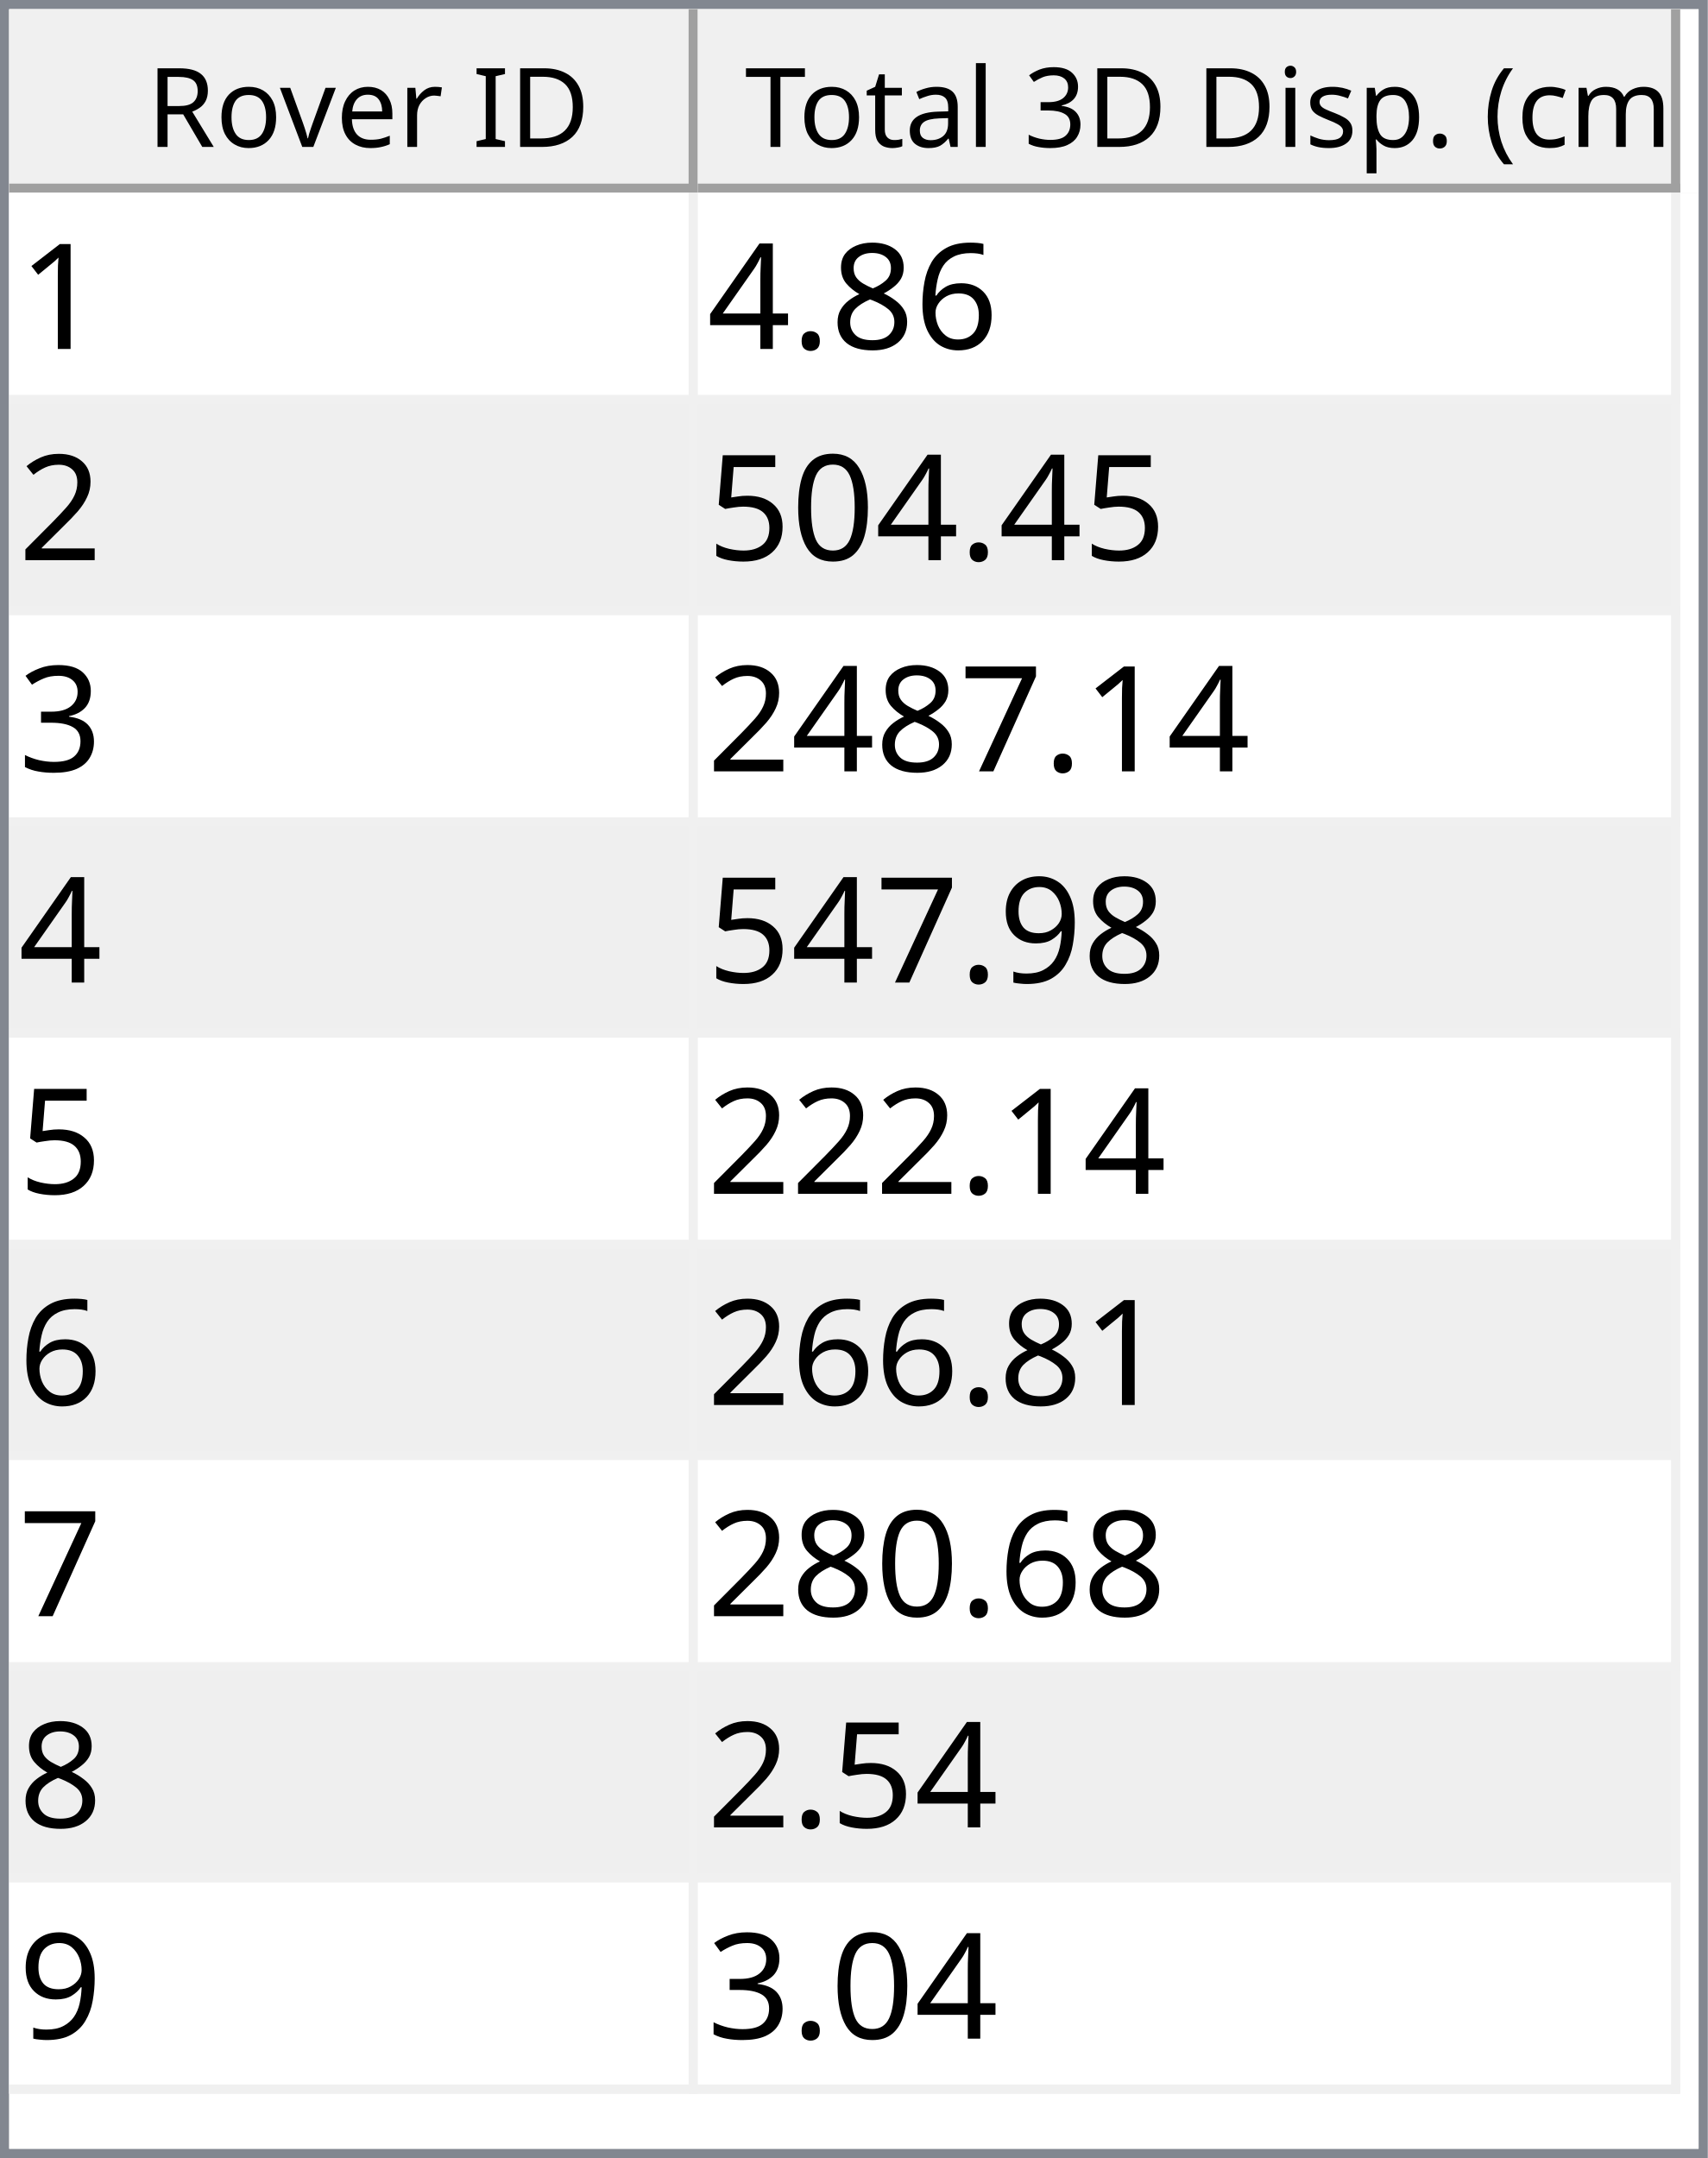
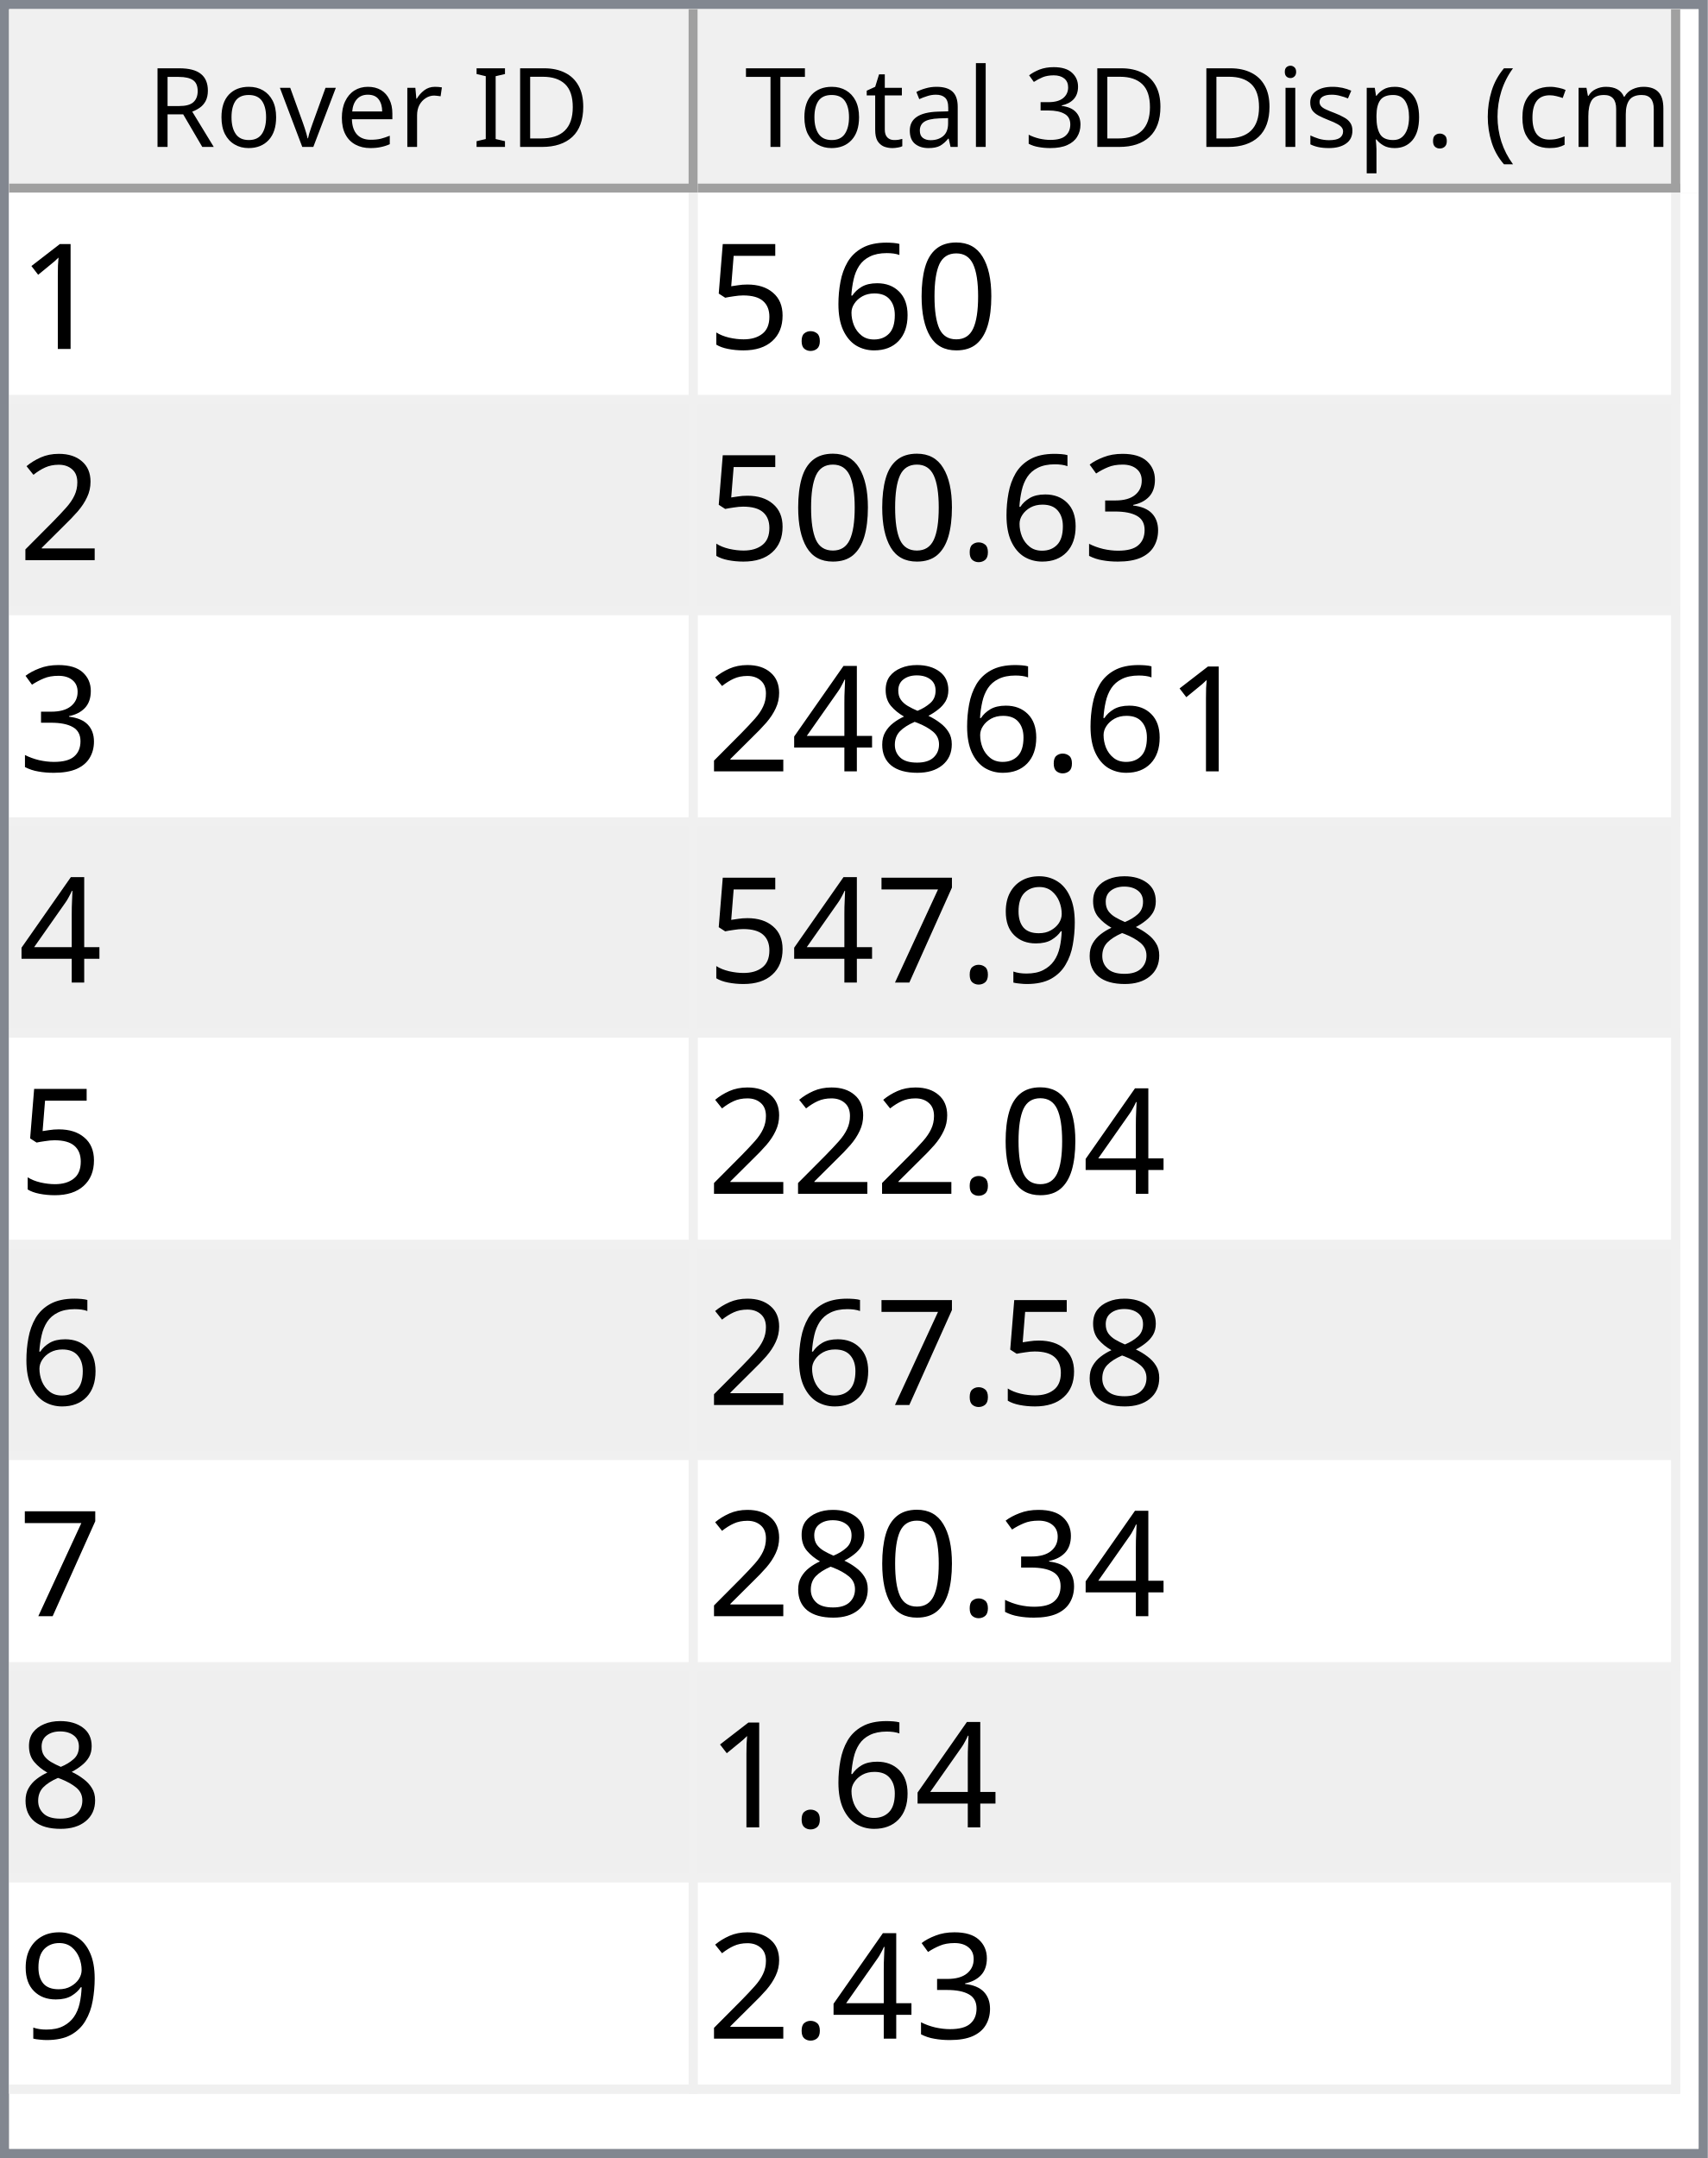
<svg xmlns="http://www.w3.org/2000/svg" style="fill-opacity:1; color-rendering:auto; color-interpolation:auto; text-rendering:auto; stroke:black; stroke-linecap:square; stroke-miterlimit:10; shape-rendering:auto; stroke-opacity:1; fill:black; stroke-dasharray:none; font-weight:normal; stroke-width:1; font-family:'Dialog'; font-style:normal; stroke-linejoin:miter; font-size:12px; stroke-dashoffset:0; image-rendering:auto;" width="186" height="235">
  <defs id="genericDefs" />
  <g>
    <defs id="defs1">
      <clipPath clipPathUnits="userSpaceOnUse" id="clipPath1">
        <path d="M0 0 L186 0 L186 235 L0 235 L0 0 Z" />
      </clipPath>
      <clipPath clipPathUnits="userSpaceOnUse" id="clipPath2">
        <path d="M0 0 L0 235 L186 235 L186 0 Z" />
      </clipPath>
      <clipPath clipPathUnits="userSpaceOnUse" id="clipPath3">
        <path d="M0 0 L0 20 L184 20 L184 0 Z" />
      </clipPath>
      <clipPath clipPathUnits="userSpaceOnUse" id="clipPath4">
        <path d="M0 0 L0 20 L75 20 L75 0 Z" />
      </clipPath>
      <clipPath clipPathUnits="userSpaceOnUse" id="clipPath5">
        <path d="M1 1 L1 19 L74 19 L74 1 Z" />
      </clipPath>
      <clipPath clipPathUnits="userSpaceOnUse" id="clipPath6">
        <path d="M0 0 L0 18 L73 18 L73 0 Z" />
      </clipPath>
      <clipPath clipPathUnits="userSpaceOnUse" id="clipPath7">
        <path d="M-0.5 -0.5 L-0.5 19.5 L74.5 19.5 L74.5 -0.5 Z" />
      </clipPath>
      <clipPath clipPathUnits="userSpaceOnUse" id="clipPath8">
        <path d="M0 0 L0 20 L107 20 L107 0 Z" />
      </clipPath>
      <clipPath clipPathUnits="userSpaceOnUse" id="clipPath9">
        <path d="M1 1 L1 19 L106 19 L106 1 Z" />
      </clipPath>
      <clipPath clipPathUnits="userSpaceOnUse" id="clipPath10">
        <path d="M0 0 L0 18 L105 18 L105 0 Z" />
      </clipPath>
      <clipPath clipPathUnits="userSpaceOnUse" id="clipPath11">
        <path d="M-0.5 -0.5 L-0.5 19.5 L106.5 19.5 L106.5 -0.5 Z" />
      </clipPath>
      <clipPath clipPathUnits="userSpaceOnUse" id="clipPath12">
        <path d="M0 0 L0 213 L184 213 L184 0 Z" />
      </clipPath>
      <clipPath clipPathUnits="userSpaceOnUse" id="clipPath13">
        <path d="M0 0 L0 207 L182 207 L182 0 Z" />
      </clipPath>
      <clipPath clipPathUnits="userSpaceOnUse" id="clipPath14">
        <path d="M-0.5 -0.5 L-0.5 206.5 L181.5 206.5 L181.5 -0.5 Z" />
      </clipPath>
      <clipPath clipPathUnits="userSpaceOnUse" id="clipPath15">
        <path d="M0 0 L0 22 L74 22 L74 0 Z" />
      </clipPath>
      <clipPath clipPathUnits="userSpaceOnUse" id="clipPath16">
        <path d="M0 0 L0 22 L106 22 L106 0 Z" />
      </clipPath>
      <font horiz-adv-x="64.551" id="font1">
        <font-face ascent="107.91" descent="25.098" units-per-em="100" style="font-style:normal; font-family:Segoe UI; font-weight:normal;" />
        <missing-glyph horiz-adv-x="64.551" d="M8.109 0 L8.109 68.266 L56.453 68.266 L56.453 0 L8.109 0 ZM15.328 7.234 L49.219 7.234 L49.219 61.031 L15.328 61.031 L15.328 7.234 Z" />
        <glyph unicode="D" horiz-adv-x="70.117" d="M9.188 0 L9.188 70.016 L28.516 70.016 Q65.531 70.016 65.531 35.891 Q65.531 19.672 55.25 9.836 Q44.969 0 27.734 0 L9.188 0 ZM17.391 62.594 L17.391 7.422 L27.828 7.422 Q41.609 7.422 49.273 14.797 Q56.938 22.172 56.938 35.688 Q56.938 62.594 28.328 62.594 L17.391 62.594 Z" />
        <glyph unicode="I" horiz-adv-x="26.611" d="M17.391 0 L9.188 0 L9.188 70.016 L17.391 70.016 L17.391 0 Z" />
        <glyph unicode=" " horiz-adv-x="27.393" d="" />
        <glyph unicode="r" horiz-adv-x="34.766" d="M34.188 41.891 Q32.078 43.5 28.125 43.5 Q23 43.5 19.555 38.672 Q16.109 33.844 16.109 25.484 L16.109 0 L8.109 0 L8.109 50 L16.109 50 L16.109 39.703 L16.312 39.703 Q18.016 44.969 21.531 47.922 Q25.047 50.875 29.391 50.875 Q32.516 50.875 34.188 50.203 L34.188 41.891 Z" />
        <glyph unicode="e" horiz-adv-x="52.295" d="M48.297 23 L12.984 23 Q13.188 14.656 17.484 10.109 Q21.781 5.562 29.297 5.562 Q37.75 5.562 44.828 11.141 L44.828 3.609 Q38.234 -1.172 27.391 -1.172 Q16.797 -1.172 10.742 5.641 Q4.688 12.453 4.688 24.812 Q4.688 36.469 11.305 43.82 Q17.922 51.172 27.734 51.172 Q37.547 51.172 42.922 44.828 Q48.297 38.484 48.297 27.203 L48.297 23 ZM40.094 29.781 Q40.047 36.719 36.75 40.578 Q33.453 44.438 27.594 44.438 Q21.922 44.438 17.969 40.383 Q14.016 36.328 13.094 29.781 L40.094 29.781 Z" />
        <glyph unicode="v" horiz-adv-x="47.9" d="M47.406 50 L27.484 0 L19.625 0 L0.688 50 L9.469 50 L22.172 13.672 Q23.578 9.672 23.922 6.688 L24.125 6.688 Q24.609 10.453 25.688 13.484 L38.969 50 L47.406 50 Z" />
        <glyph unicode="o" horiz-adv-x="58.594" d="M29 -1.172 Q17.922 -1.172 11.305 5.836 Q4.688 12.844 4.688 24.422 Q4.688 37.016 11.57 44.094 Q18.453 51.172 30.172 51.172 Q41.359 51.172 47.633 44.289 Q53.906 37.406 53.906 25.203 Q53.906 13.234 47.141 6.031 Q40.375 -1.172 29 -1.172 ZM29.594 44.438 Q21.875 44.438 17.383 39.188 Q12.891 33.938 12.891 24.703 Q12.891 15.828 17.43 10.695 Q21.969 5.562 29.594 5.562 Q37.359 5.562 41.531 10.594 Q45.703 15.625 45.703 24.906 Q45.703 34.281 41.531 39.359 Q37.359 44.438 29.594 44.438 Z" />
        <glyph unicode="R" horiz-adv-x="59.814" d="M59.375 0 L49.609 0 L37.891 19.625 Q36.281 22.359 34.766 24.289 Q33.25 26.219 31.664 27.438 Q30.078 28.656 28.25 29.219 Q26.422 29.781 24.125 29.781 L17.391 29.781 L17.391 0 L9.188 0 L9.188 70.016 L30.078 70.016 Q34.672 70.016 38.555 68.867 Q42.438 67.719 45.289 65.375 Q48.141 63.031 49.758 59.547 Q51.375 56.062 51.375 51.375 Q51.375 47.703 50.273 44.656 Q49.172 41.609 47.148 39.211 Q45.125 36.812 42.266 35.133 Q39.406 33.453 35.844 32.516 L35.844 32.328 Q37.594 31.547 38.891 30.547 Q40.188 29.547 41.359 28.18 Q42.531 26.812 43.68 25.078 Q44.828 23.344 46.234 21.047 L59.375 0 ZM17.391 62.594 L17.391 37.203 L28.516 37.203 Q31.594 37.203 34.203 38.133 Q36.812 39.062 38.719 40.797 Q40.625 42.531 41.703 45.047 Q42.781 47.562 42.781 50.688 Q42.781 56.297 39.141 59.445 Q35.5 62.594 28.609 62.594 L17.391 62.594 Z" />
        <glyph unicode=")" horiz-adv-x="30.176" d="M8.297 -15.922 L1.172 -15.922 Q16.406 2.344 16.406 26.812 Q16.406 51.469 1.078 70.016 L8.297 70.016 Q23.531 52.156 23.531 26.703 Q23.531 1.375 8.297 -15.922 Z" />
        <glyph unicode="m" horiz-adv-x="86.133" d="M79.109 0 L71.094 0 L71.094 28.719 Q71.094 37.016 68.531 40.727 Q65.969 44.438 59.906 44.438 Q54.781 44.438 51.195 39.75 Q47.609 35.062 47.609 28.516 L47.609 0 L39.594 0 L39.594 29.688 Q39.594 44.438 28.219 44.438 Q22.953 44.438 19.531 40.016 Q16.109 35.594 16.109 28.516 L16.109 0 L8.109 0 L8.109 50 L16.109 50 L16.109 42.094 L16.312 42.094 Q21.625 51.172 31.844 51.172 Q36.969 51.172 40.773 48.312 Q44.578 45.453 46 40.828 Q51.562 51.172 62.594 51.172 Q79.109 51.172 79.109 30.812 L79.109 0 Z" />
        <glyph unicode="c" horiz-adv-x="46.191" d="M42.188 2.297 Q36.422 -1.172 28.516 -1.172 Q17.828 -1.172 11.258 5.789 Q4.688 12.75 4.688 23.828 Q4.688 36.188 11.766 43.68 Q18.844 51.172 30.672 51.172 Q37.25 51.172 42.281 48.734 L42.281 40.531 Q36.719 44.438 30.375 44.438 Q22.703 44.438 17.797 38.945 Q12.891 33.453 12.891 24.516 Q12.891 15.719 17.508 10.641 Q22.125 5.562 29.891 5.562 Q36.422 5.562 42.188 9.906 L42.188 2.297 Z" />
        <glyph unicode="(" horiz-adv-x="30.176" d="M29.109 -15.922 L21.969 -15.922 Q6.844 1.375 6.844 26.703 Q6.844 52.156 21.969 70.016 L29.203 70.016 Q13.875 51.469 13.875 26.812 Q13.875 2.344 29.109 -15.922 Z" />
        <glyph unicode="." horiz-adv-x="21.68" d="M10.891 -1.078 Q8.641 -1.078 7.055 0.539 Q5.469 2.156 5.469 4.391 Q5.469 6.641 7.055 8.273 Q8.641 9.906 10.891 9.906 Q13.188 9.906 14.797 8.273 Q16.406 6.641 16.406 4.391 Q16.406 2.156 14.797 0.539 Q13.188 -1.078 10.891 -1.078 Z" />
        <glyph unicode="p" horiz-adv-x="58.789" d="M16.312 7.234 L16.109 7.234 L16.109 -23 L8.109 -23 L8.109 50 L16.109 50 L16.109 41.219 L16.312 41.219 Q22.219 51.172 33.594 51.172 Q43.266 51.172 48.688 44.461 Q54.109 37.75 54.109 26.469 Q54.109 13.922 48 6.375 Q41.891 -1.172 31.297 -1.172 Q21.578 -1.172 16.312 7.234 ZM16.109 27.391 L16.109 20.406 Q16.109 14.203 20.141 9.883 Q24.172 5.562 30.375 5.562 Q37.641 5.562 41.773 11.133 Q45.906 16.703 45.906 26.609 Q45.906 34.969 42.047 39.703 Q38.188 44.438 31.594 44.438 Q24.609 44.438 20.359 39.578 Q16.109 34.719 16.109 27.391 Z" />
        <glyph unicode="s" horiz-adv-x="42.432" d="M5.078 1.812 L5.078 10.406 Q11.625 5.562 19.484 5.562 Q30.031 5.562 30.031 12.594 Q30.031 14.594 29.125 15.992 Q28.219 17.391 26.68 18.461 Q25.141 19.531 23.07 20.383 Q21 21.234 18.609 22.172 Q15.281 23.484 12.766 24.828 Q10.25 26.172 8.57 27.859 Q6.891 29.547 6.031 31.695 Q5.172 33.844 5.172 36.719 Q5.172 40.234 6.789 42.945 Q8.406 45.656 11.086 47.484 Q13.766 49.312 17.211 50.242 Q20.656 51.172 24.312 51.172 Q30.812 51.172 35.938 48.922 L35.938 40.828 Q30.422 44.438 23.25 44.438 Q21 44.438 19.195 43.922 Q17.391 43.406 16.094 42.477 Q14.797 41.547 14.086 40.258 Q13.375 38.969 13.375 37.406 Q13.375 35.453 14.086 34.133 Q14.797 32.812 16.164 31.789 Q17.531 30.766 19.484 29.938 Q21.438 29.109 23.922 28.125 Q27.25 26.859 29.883 25.516 Q32.516 24.172 34.375 22.484 Q36.234 20.797 37.234 18.602 Q38.234 16.406 38.234 13.375 Q38.234 9.672 36.602 6.938 Q34.969 4.203 32.234 2.398 Q29.5 0.594 25.93 -0.289 Q22.359 -1.172 18.453 -1.172 Q10.75 -1.172 5.078 1.812 Z" />
        <glyph unicode="i" horiz-adv-x="24.219" d="M12.203 62.703 Q10.062 62.703 8.547 64.164 Q7.031 65.625 7.031 67.875 Q7.031 70.125 8.547 71.609 Q10.062 73.094 12.203 73.094 Q14.406 73.094 15.945 71.609 Q17.484 70.125 17.484 67.875 Q17.484 65.719 15.945 64.211 Q14.406 62.703 12.203 62.703 ZM16.109 0 L8.109 0 L8.109 50 L16.109 50 L16.109 0 Z" />
        <glyph unicode="3" horiz-adv-x="53.906" d="M46.531 19.828 Q46.531 15.094 44.75 11.211 Q42.969 7.328 39.719 4.57 Q36.469 1.812 31.93 0.297 Q27.391 -1.219 21.922 -1.219 Q11.922 -1.219 6 2.594 L6 11.188 Q13.094 5.609 22.219 5.609 Q25.875 5.609 28.828 6.539 Q31.781 7.469 33.906 9.227 Q36.031 10.984 37.18 13.477 Q38.328 15.969 38.328 19.094 Q38.328 32.812 18.797 32.812 L12.984 32.812 L12.984 39.594 L18.5 39.594 Q35.797 39.594 35.797 52.484 Q35.797 64.406 22.609 64.406 Q15.188 64.406 8.688 59.422 L8.688 67.188 Q15.375 71.188 24.609 71.188 Q29 71.188 32.57 69.969 Q36.141 68.75 38.68 66.555 Q41.219 64.359 42.609 61.281 Q44 58.203 44 54.5 Q44 40.672 30.031 36.719 L30.031 36.531 Q33.594 36.141 36.625 34.797 Q39.656 33.453 41.852 31.305 Q44.047 29.156 45.289 26.25 Q46.531 23.344 46.531 19.828 Z" />
        <glyph unicode="l" horiz-adv-x="24.219" d="M16.109 0 L8.109 0 L8.109 74.031 L16.109 74.031 L16.109 0 Z" />
        <glyph unicode="a" horiz-adv-x="50.879" d="M43.891 0 L35.891 0 L35.891 7.812 L35.688 7.812 Q30.469 -1.172 20.312 -1.172 Q12.844 -1.172 8.617 2.781 Q4.391 6.734 4.391 13.281 Q4.391 27.297 20.906 29.594 L35.891 31.688 Q35.891 44.438 25.594 44.438 Q16.547 44.438 9.281 38.281 L9.281 46.484 Q16.656 51.172 26.266 51.172 Q43.891 51.172 43.891 32.516 L43.891 0 ZM35.891 25.297 L23.828 23.641 Q18.266 22.859 15.43 20.875 Q12.594 18.891 12.594 13.875 Q12.594 10.203 15.211 7.883 Q17.828 5.562 22.172 5.562 Q28.125 5.562 32.008 9.742 Q35.891 13.922 35.891 20.312 L35.891 25.297 Z" />
        <glyph unicode="t" horiz-adv-x="33.887" d="M31.297 0.484 Q28.469 -1.078 23.828 -1.078 Q10.688 -1.078 10.688 13.578 L10.688 43.172 L2.094 43.172 L2.094 50 L10.688 50 L10.688 62.203 L18.703 64.797 L18.703 50 L31.297 50 L31.297 43.172 L18.703 43.172 L18.703 14.984 Q18.703 9.969 20.414 7.82 Q22.125 5.672 26.078 5.672 Q29.109 5.672 31.297 7.328 L31.297 0.484 Z" />
        <glyph unicode="T" horiz-adv-x="52.393" d="M50.594 62.594 L30.375 62.594 L30.375 0 L22.172 0 L22.172 62.594 L2 62.594 L2 70.016 L50.594 70.016 L50.594 62.594 Z" />
      </font>
      <font horiz-adv-x="75.0" id="font2">
        <font-face ascent="100.537" descent="21.973" units-per-em="100" style="font-style:normal; font-family:sans-serif; font-weight:normal;" />
        <missing-glyph horiz-adv-x="75.0" d="M12.5 0 L12.5 62.5 L62.5 62.5 L62.5 0 L12.5 0 ZM14.062 1.562 L60.938 1.562 L60.938 60.938 L14.062 60.938 L14.062 1.562 Z" />
        <glyph unicode="1" horiz-adv-x="55.615" d="M37.25 0 L28.469 0 L28.469 56 Q25.297 52.984 20.141 49.953 Q14.984 46.922 10.891 45.406 L10.891 53.906 Q18.266 57.375 23.781 62.305 Q29.297 67.234 31.594 71.875 L37.25 71.875 L37.25 0 Z" />
+         <glyph unicode="0" horiz-adv-x="55.615" d="M4.156 35.297 Q4.156 48 6.766 55.742 Q9.375 63.484 14.523 67.68 Q19.672 71.875 27.484 71.875 Q33.25 71.875 37.594 69.555 Q41.938 67.234 44.773 62.867 Q47.609 58.5 49.219 52.227 Q50.828 45.953 50.828 35.297 Q50.828 22.703 48.242 14.969 Q45.656 7.234 40.508 3.008 Q35.359 -1.219 27.484 -1.219 Q17.141 -1.219 11.234 6.203 Q4.156 15.141 4.156 35.297 ZM13.188 35.297 Q13.188 17.672 17.312 11.836 Q21.438 6 27.484 6 Q33.547 6 37.672 11.859 Q41.797 17.719 41.797 35.297 Q41.797 52.984 37.672 58.789 Q33.547 64.594 27.391 64.594 Q21.344 64.594 17.719 59.469 Q13.188 52.938 13.188 35.297 Z" />
        <glyph unicode="6" horiz-adv-x="55.615" d="M49.75 54.047 L41.016 53.375 Q39.844 58.547 37.703 60.891 Q34.125 64.656 28.906 64.656 Q24.703 64.656 21.531 62.312 Q17.391 59.281 14.992 53.469 Q12.594 47.656 12.5 36.922 Q15.672 41.75 20.266 44.094 Q24.859 46.438 29.891 46.438 Q38.672 46.438 44.852 39.969 Q51.031 33.5 51.031 23.25 Q51.031 16.5 48.125 10.719 Q45.219 4.938 40.141 1.859 Q35.062 -1.219 28.609 -1.219 Q17.625 -1.219 10.695 6.859 Q3.766 14.938 3.766 33.5 Q3.766 54.25 11.422 63.672 Q18.109 71.875 29.438 71.875 Q37.891 71.875 43.289 67.141 Q48.688 62.406 49.75 54.047 ZM13.875 23.188 Q13.875 18.656 15.797 14.508 Q17.719 10.359 21.188 8.18 Q24.656 6 28.469 6 Q34.031 6 38.039 10.492 Q42.047 14.984 42.047 22.703 Q42.047 30.125 38.086 34.398 Q34.125 38.672 28.125 38.672 Q22.172 38.672 18.023 34.398 Q13.875 30.125 13.875 23.188 Z" />
+         <glyph unicode="." horiz-adv-x="27.783" d="M9.078 0 L9.078 10.016 L19.094 10.016 L19.094 0 L9.078 0 Z" />
+         <glyph unicode="5" horiz-adv-x="55.615" d="M4.156 18.75 L13.375 19.531 Q14.406 12.797 18.141 9.398 Q21.875 6 27.156 6 Q33.5 6 37.891 10.789 Q42.281 15.578 42.281 23.484 Q42.281 31 38.062 35.352 Q33.844 39.703 27 39.703 Q22.75 39.703 19.336 37.773 Q15.922 35.844 13.969 32.766 L5.719 33.844 L12.641 70.609 L48.25 70.609 L48.25 62.203 L19.672 62.203 L15.828 42.969 Q22.266 47.469 29.344 47.469 Q38.719 47.469 45.164 40.969 Q51.609 34.469 51.609 24.266 Q51.609 14.547 45.953 7.469 Q39.062 -1.219 27.156 -1.219 Q17.391 -1.219 11.211 4.25 Q5.031 9.719 4.156 18.75 Z" />
+         <glyph unicode="2" horiz-adv-x="55.615" d="M50.344 8.453 L50.344 0 L3.031 0 Q2.938 3.172 4.047 6.109 Q5.859 10.938 9.836 15.625 Q13.812 20.312 21.344 26.469 Q33.016 36.031 37.117 41.625 Q41.219 47.219 41.219 52.203 Q41.219 57.422 37.477 61.008 Q33.734 64.594 27.734 64.594 Q21.391 64.594 17.578 60.789 Q13.766 56.984 13.719 50.25 L4.688 51.172 Q5.609 61.281 11.664 66.578 Q17.719 71.875 27.938 71.875 Q38.234 71.875 44.242 66.164 Q50.25 60.453 50.25 52 Q50.25 47.703 48.492 43.555 Q46.734 39.406 42.656 34.812 Q38.578 30.219 29.109 22.219 Q21.188 15.578 18.945 13.211 Q16.703 10.844 15.234 8.453 L50.344 8.453 Z" />
+         <glyph unicode="3" horiz-adv-x="55.615" d="M4.203 18.891 L12.984 20.062 Q14.5 12.594 18.141 9.297 Q21.781 6 27 6 Q33.203 6 37.477 10.297 Q41.75 14.594 41.75 20.953 Q41.75 27 37.797 30.93 Q33.844 34.859 27.734 34.859 Q25.25 34.859 21.531 33.891 L22.516 41.609 Q23.391 41.5 23.922 41.5 Q29.547 41.5 34.039 44.43 Q38.531 47.359 38.531 53.469 Q38.531 58.297 35.258 61.477 Q31.984 64.656 26.812 64.656 Q21.688 64.656 18.266 61.43 Q14.844 58.203 13.875 51.766 L5.078 53.328 Q6.688 62.156 12.398 67.016 Q18.109 71.875 26.609 71.875 Q32.469 71.875 37.398 69.359 Q42.328 66.844 44.945 62.5 Q47.562 58.156 47.562 53.266 Q47.562 48.641 45.07 44.828 Q42.578 41.016 37.703 38.766 Q44.047 37.312 47.562 32.695 Q51.078 28.078 51.078 21.141 Q51.078 11.766 44.242 5.25 Q37.406 -1.266 26.953 -1.266 Q17.531 -1.266 11.305 4.352 Q5.078 9.969 4.203 18.891 Z" />
        <glyph unicode="8" horiz-adv-x="55.615" d="M17.672 38.812 Q12.203 40.828 9.57 44.539 Q6.938 48.25 6.938 53.422 Q6.938 61.234 12.555 66.555 Q18.172 71.875 27.484 71.875 Q36.859 71.875 42.578 66.43 Q48.297 60.984 48.297 53.172 Q48.297 48.188 45.68 44.508 Q43.062 40.828 37.75 38.812 Q44.344 36.672 47.781 31.883 Q51.219 27.094 51.219 20.453 Q51.219 11.281 44.727 5.031 Q38.234 -1.219 27.641 -1.219 Q17.047 -1.219 10.547 5.055 Q4.047 11.328 4.047 20.703 Q4.047 27.688 7.594 32.398 Q11.141 37.109 17.672 38.812 ZM15.922 53.719 Q15.922 48.641 19.195 45.414 Q22.469 42.188 27.688 42.188 Q32.766 42.188 36.016 45.383 Q39.266 48.578 39.266 53.219 Q39.266 58.062 35.914 61.359 Q32.562 64.656 27.594 64.656 Q22.562 64.656 19.242 61.43 Q15.922 58.203 15.922 53.719 ZM13.094 20.656 Q13.094 16.891 14.875 13.375 Q16.656 9.859 20.172 7.93 Q23.688 6 27.734 6 Q34.031 6 38.133 10.055 Q42.234 14.109 42.234 20.359 Q42.234 26.703 38.016 30.859 Q33.797 35.016 27.438 35.016 Q21.234 35.016 17.164 30.914 Q13.094 26.812 13.094 20.656 Z" />
-         <glyph unicode="." horiz-adv-x="27.783" d="M9.078 0 L9.078 10.016 L19.094 10.016 L19.094 0 L9.078 0 Z" />
        <glyph unicode="4" horiz-adv-x="55.615" d="M32.328 0 L32.328 17.141 L1.266 17.141 L1.266 25.203 L33.938 71.578 L41.109 71.578 L41.109 25.203 L50.781 25.203 L50.781 17.141 L41.109 17.141 L41.109 0 L32.328 0 ZM32.328 25.203 L32.328 57.469 L9.906 25.203 L32.328 25.203 Z" />
-         <glyph unicode="2" horiz-adv-x="55.615" d="M50.344 8.453 L50.344 0 L3.031 0 Q2.938 3.172 4.047 6.109 Q5.859 10.938 9.836 15.625 Q13.812 20.312 21.344 26.469 Q33.016 36.031 37.117 41.625 Q41.219 47.219 41.219 52.203 Q41.219 57.422 37.477 61.008 Q33.734 64.594 27.734 64.594 Q21.391 64.594 17.578 60.789 Q13.766 56.984 13.719 50.25 L4.688 51.172 Q5.609 61.281 11.664 66.578 Q17.719 71.875 27.938 71.875 Q38.234 71.875 44.242 66.164 Q50.25 60.453 50.25 52 Q50.25 47.703 48.492 43.555 Q46.734 39.406 42.656 34.812 Q38.578 30.219 29.109 22.219 Q21.188 15.578 18.945 13.211 Q16.703 10.844 15.234 8.453 L50.344 8.453 Z" />
-         <glyph unicode="0" horiz-adv-x="55.615" d="M4.156 35.297 Q4.156 48 6.766 55.742 Q9.375 63.484 14.523 67.68 Q19.672 71.875 27.484 71.875 Q33.25 71.875 37.594 69.555 Q41.938 67.234 44.773 62.867 Q47.609 58.5 49.219 52.227 Q50.828 45.953 50.828 35.297 Q50.828 22.703 48.242 14.969 Q45.656 7.234 40.508 3.008 Q35.359 -1.219 27.484 -1.219 Q17.141 -1.219 11.234 6.203 Q4.156 15.141 4.156 35.297 ZM13.188 35.297 Q13.188 17.672 17.312 11.836 Q21.438 6 27.484 6 Q33.547 6 37.672 11.859 Q41.797 17.719 41.797 35.297 Q41.797 52.984 37.672 58.789 Q33.547 64.594 27.391 64.594 Q21.344 64.594 17.719 59.469 Q13.188 52.938 13.188 35.297 Z" />
-         <glyph unicode="5" horiz-adv-x="55.615" d="M4.156 18.75 L13.375 19.531 Q14.406 12.797 18.141 9.398 Q21.875 6 27.156 6 Q33.5 6 37.891 10.789 Q42.281 15.578 42.281 23.484 Q42.281 31 38.062 35.352 Q33.844 39.703 27 39.703 Q22.75 39.703 19.336 37.773 Q15.922 35.844 13.969 32.766 L5.719 33.844 L12.641 70.609 L48.25 70.609 L48.25 62.203 L19.672 62.203 L15.828 42.969 Q22.266 47.469 29.344 47.469 Q38.719 47.469 45.164 40.969 Q51.609 34.469 51.609 24.266 Q51.609 14.547 45.953 7.469 Q39.062 -1.219 27.156 -1.219 Q17.391 -1.219 11.211 4.25 Q5.031 9.719 4.156 18.75 Z" />
-         <glyph unicode="3" horiz-adv-x="55.615" d="M4.203 18.891 L12.984 20.062 Q14.5 12.594 18.141 9.297 Q21.781 6 27 6 Q33.203 6 37.477 10.297 Q41.75 14.594 41.75 20.953 Q41.75 27 37.797 30.93 Q33.844 34.859 27.734 34.859 Q25.25 34.859 21.531 33.891 L22.516 41.609 Q23.391 41.5 23.922 41.5 Q29.547 41.5 34.039 44.43 Q38.531 47.359 38.531 53.469 Q38.531 58.297 35.258 61.477 Q31.984 64.656 26.812 64.656 Q21.688 64.656 18.266 61.43 Q14.844 58.203 13.875 51.766 L5.078 53.328 Q6.688 62.156 12.398 67.016 Q18.109 71.875 26.609 71.875 Q32.469 71.875 37.398 69.359 Q42.328 66.844 44.945 62.5 Q47.562 58.156 47.562 53.266 Q47.562 48.641 45.07 44.828 Q42.578 41.016 37.703 38.766 Q44.047 37.312 47.562 32.695 Q51.078 28.078 51.078 21.141 Q51.078 11.766 44.242 5.25 Q37.406 -1.266 26.953 -1.266 Q17.531 -1.266 11.305 4.352 Q5.078 9.969 4.203 18.891 Z" />
+         <glyph unicode="9" horiz-adv-x="55.615" d="M5.469 16.547 L13.922 17.328 Q14.984 11.375 18.016 8.688 Q21.047 6 25.781 6 Q29.828 6 32.883 7.859 Q35.938 9.719 37.891 12.82 Q39.844 15.922 41.164 21.195 Q42.484 26.469 42.484 31.938 Q42.484 32.516 42.438 33.688 Q39.797 29.5 35.234 26.883 Q30.672 24.266 25.344 24.266 Q16.453 24.266 10.305 30.711 Q4.156 37.156 4.156 47.703 Q4.156 58.594 10.578 65.234 Q17 71.875 26.656 71.875 Q33.641 71.875 39.43 68.117 Q45.219 64.359 48.219 57.398 Q51.219 50.438 51.219 37.25 Q51.219 23.531 48.242 15.406 Q45.266 7.281 39.383 3.031 Q33.5 -1.219 25.594 -1.219 Q17.188 -1.219 11.867 3.445 Q6.547 8.109 5.469 16.547 ZM41.453 48.141 Q41.453 55.719 37.43 60.156 Q33.406 64.594 27.734 64.594 Q21.875 64.594 17.531 59.812 Q13.188 55.031 13.188 47.406 Q13.188 40.578 17.312 36.305 Q21.438 32.031 27.484 32.031 Q33.594 32.031 37.523 36.305 Q41.453 40.578 41.453 48.141 Z" />
        <glyph unicode="7" horiz-adv-x="55.615" d="M4.734 62.203 L4.734 70.656 L51.078 70.656 L51.078 63.812 Q44.234 56.547 37.523 44.484 Q30.812 32.422 27.156 19.672 Q24.516 10.688 23.781 0 L14.75 0 Q14.891 8.453 18.062 20.414 Q21.234 32.375 27.172 43.484 Q33.109 54.594 39.797 62.203 L4.734 62.203 Z" />
-         <glyph unicode="9" horiz-adv-x="55.615" d="M5.469 16.547 L13.922 17.328 Q14.984 11.375 18.016 8.688 Q21.047 6 25.781 6 Q29.828 6 32.883 7.859 Q35.938 9.719 37.891 12.82 Q39.844 15.922 41.164 21.195 Q42.484 26.469 42.484 31.938 Q42.484 32.516 42.438 33.688 Q39.797 29.5 35.234 26.883 Q30.672 24.266 25.344 24.266 Q16.453 24.266 10.305 30.711 Q4.156 37.156 4.156 47.703 Q4.156 58.594 10.578 65.234 Q17 71.875 26.656 71.875 Q33.641 71.875 39.43 68.117 Q45.219 64.359 48.219 57.398 Q51.219 50.438 51.219 37.25 Q51.219 23.531 48.242 15.406 Q45.266 7.281 39.383 3.031 Q33.5 -1.219 25.594 -1.219 Q17.188 -1.219 11.867 3.445 Q6.547 8.109 5.469 16.547 ZM41.453 48.141 Q41.453 55.719 37.43 60.156 Q33.406 64.594 27.734 64.594 Q21.875 64.594 17.531 59.812 Q13.188 55.031 13.188 47.406 Q13.188 40.578 17.312 36.305 Q21.438 32.031 27.484 32.031 Q33.594 32.031 37.523 36.305 Q41.453 40.578 41.453 48.141 Z" />
      </font>
    </defs>
    <g style="fill:white; stroke:white;">
      <rect x="0" y="0" width="186" style="clip-path:url(#clipPath1); stroke:none;" height="235" />
    </g>
    <g style="fill:white; text-rendering:optimizeSpeed; color-rendering:optimizeSpeed; image-rendering:optimizeSpeed; shape-rendering:crispEdges; stroke:white; color-interpolation:sRGB;">
      <rect x="0" width="186" height="235" y="0" style="stroke:none;" />
      <path style="stroke:none;" d="M0 235 L186 235 L186 0 L0 0 Z" />
    </g>
    <g style="fill:rgb(240,240,240); font-family:'Segoe UI'; stroke:rgb(240,240,240);">
      <rect x="0" y="0" width="186" style="clip-path:url(#clipPath2); stroke:none;" height="235" />
    </g>
    <g style="fill:rgb(130,135,144); font-family:'Segoe UI'; stroke:rgb(130,135,144);">
      <path d="M0 0 L186 0 L186 235 L0 235 L0 0 ZM1 1 L185 1 L185 234 L1 234 L1 1 Z" style="fill-rule:evenodd; clip-path:url(#clipPath2); stroke:none;" />
    </g>
    <g style="fill:white; font-family:'Segoe UI'; stroke:white;" transform="translate(1,1)">
      <rect x="0" y="0" width="184" style="clip-path:url(#clipPath3); stroke:none;" height="20" />
    </g>
    <g style="fill:rgb(240,240,240); font-family:'Segoe UI'; stroke:rgb(240,240,240);" transform="translate(1,1)">
      <rect x="0" y="0" width="75" style="clip-path:url(#clipPath4); stroke:none;" height="20" />
    </g>
    <g style="font-family:'Segoe UI';" transform="translate(2,2)">
      <text x="14" xml:space="preserve" y="14" style="clip-path:url(#clipPath6); stroke:none;">Rover ID</text>
    </g>
    <g style="fill:rgb(160,160,160); font-family:'Segoe UI'; stroke:rgb(160,160,160); stroke-linejoin:bevel;" transform="translate(1.5,1.5)">
      <line x1="74" x2="74" y1="0" style="fill:none; clip-path:url(#clipPath7);" y2="19" />
    </g>
    <g style="fill:rgb(160,160,160); font-family:'Segoe UI'; stroke:rgb(160,160,160); stroke-linejoin:bevel;" transform="matrix(1,0,0,1,1,1) translate(0.5,0.5)">
      <line x1="0" x2="74" y1="19" style="fill:none; clip-path:url(#clipPath7);" y2="19" />
    </g>
    <g style="fill:rgb(240,240,240); font-family:'Segoe UI'; stroke:rgb(240,240,240);" transform="translate(76,1)">
      <rect x="0" y="0" width="107" style="clip-path:url(#clipPath8); stroke:none;" height="20" />
    </g>
    <g style="font-family:'Segoe UI';" transform="translate(77,2)">
      <text x="1" xml:space="preserve" y="14" style="clip-path:url(#clipPath10); stroke:none;"> Total 3D Disp. (cm)</text>
    </g>
    <g style="fill:rgb(160,160,160); font-family:'Segoe UI'; stroke:rgb(160,160,160); stroke-linejoin:bevel;" transform="translate(76.5,1.5)">
      <line x1="106" x2="106" y1="0" style="fill:none; clip-path:url(#clipPath11);" y2="19" />
    </g>
    <g style="fill:rgb(160,160,160); font-family:'Segoe UI'; stroke:rgb(160,160,160); stroke-linejoin:bevel;" transform="matrix(1,0,0,1,76,1) translate(0.5,0.5)">
      <line x1="0" x2="106" y1="19" style="fill:none; clip-path:url(#clipPath11);" y2="19" />
    </g>
    <g style="fill:white; font-family:'Segoe UI'; stroke:white;" transform="translate(1,21)">
      <rect x="0" y="0" width="184" style="clip-path:url(#clipPath12); stroke:none;" height="213" />
    </g>
    <g style="fill:rgb(240,240,240); font-size:16px; font-family:sans-serif; stroke:rgb(240,240,240);" transform="translate(1,21)">
      <rect x="0" y="0" width="182" style="clip-path:url(#clipPath13); stroke:none;" height="207" />
      <line transform="translate(0.5,0.5)" x1="0" x2="181" y1="22" style="clip-path:url(#clipPath14); fill:none; stroke-linejoin:bevel;" y2="22" />
    </g>
    <g transform="matrix(1,0,0,1,1,21) translate(0.5,0.5)" style="fill:rgb(240,240,240); font-size:16px; font-family:sans-serif; stroke:rgb(240,240,240); stroke-linejoin:bevel;">
      <line x1="0" x2="181" y1="45" style="fill:none; clip-path:url(#clipPath14);" y2="45" />
    </g>
    <g transform="matrix(1,0,0,1,1,21) translate(0.5,0.5)" style="fill:rgb(240,240,240); font-size:16px; font-family:sans-serif; stroke:rgb(240,240,240); stroke-linejoin:bevel;">
      <line x1="0" x2="181" y1="68" style="fill:none; clip-path:url(#clipPath14);" y2="68" />
    </g>
    <g transform="matrix(1,0,0,1,1,21) translate(0.5,0.5)" style="fill:rgb(240,240,240); font-size:16px; font-family:sans-serif; stroke:rgb(240,240,240); stroke-linejoin:bevel;">
      <line x1="0" x2="181" y1="91" style="fill:none; clip-path:url(#clipPath14);" y2="91" />
    </g>
    <g transform="matrix(1,0,0,1,1,21) translate(0.5,0.5)" style="fill:rgb(240,240,240); font-size:16px; font-family:sans-serif; stroke:rgb(240,240,240); stroke-linejoin:bevel;">
      <line x1="0" x2="181" y1="114" style="fill:none; clip-path:url(#clipPath14);" y2="114" />
    </g>
    <g transform="matrix(1,0,0,1,1,21) translate(0.5,0.5)" style="fill:rgb(240,240,240); font-size:16px; font-family:sans-serif; stroke:rgb(240,240,240); stroke-linejoin:bevel;">
      <line x1="0" x2="181" y1="137" style="fill:none; clip-path:url(#clipPath14);" y2="137" />
    </g>
    <g transform="matrix(1,0,0,1,1,21) translate(0.5,0.5)" style="fill:rgb(240,240,240); font-size:16px; font-family:sans-serif; stroke:rgb(240,240,240); stroke-linejoin:bevel;">
      <line x1="0" x2="181" y1="160" style="fill:none; clip-path:url(#clipPath14);" y2="160" />
    </g>
    <g transform="matrix(1,0,0,1,1,21) translate(0.5,0.5)" style="fill:rgb(240,240,240); font-size:16px; font-family:sans-serif; stroke:rgb(240,240,240); stroke-linejoin:bevel;">
      <line x1="0" x2="181" y1="183" style="fill:none; clip-path:url(#clipPath14);" y2="183" />
    </g>
    <g transform="matrix(1,0,0,1,1,21) translate(0.5,0.5)" style="fill:rgb(240,240,240); font-size:16px; font-family:sans-serif; stroke:rgb(240,240,240); stroke-linejoin:bevel;">
      <line x1="0" x2="181" y1="206" style="fill:none; clip-path:url(#clipPath14);" y2="206" />
    </g>
    <g transform="matrix(1,0,0,1,1,21) translate(0.5,0.5)" style="fill:rgb(240,240,240); font-size:16px; font-family:sans-serif; stroke:rgb(240,240,240); stroke-linejoin:bevel;">
      <line x1="74" x2="74" y1="0" style="fill:none; clip-path:url(#clipPath14);" y2="206" />
    </g>
    <g transform="matrix(1,0,0,1,1,21) translate(0.5,0.5)" style="fill:rgb(240,240,240); font-size:16px; font-family:sans-serif; stroke:rgb(240,240,240); stroke-linejoin:bevel;">
      <line x1="181" x2="181" y1="0" style="fill:none; clip-path:url(#clipPath14);" y2="206" />
    </g>
    <g style="fill:white; font-size:16px; font-family:sans-serif; stroke:white;" transform="matrix(1,0,0,1,1,21)">
      <rect x="0" y="0" width="74" style="clip-path:url(#clipPath15); stroke:none;" height="22" />
      <text x="1" y="17" style="fill:black; clip-path:url(#clipPath15); stroke:none;" xml:space="preserve">1</text>
    </g>
    <g style="fill:white; font-size:16px; font-family:sans-serif; stroke:white;" transform="matrix(1,0,0,1,1,21) translate(75,0)">
      <rect x="0" y="0" width="106" style="clip-path:url(#clipPath16); stroke:none;" height="22" />
-       <text x="1" y="17" style="fill:black; clip-path:url(#clipPath16); stroke:none;" xml:space="preserve">4.86</text>
+       <text x="1" y="17" style="fill:black; clip-path:url(#clipPath16); stroke:none;" xml:space="preserve">5.60</text>
    </g>
    <g style="fill:rgb(239,239,239); font-size:16px; font-family:sans-serif; stroke:rgb(239,239,239);" transform="matrix(1,0,0,1,1,21) translate(0,23)">
      <rect x="0" y="0" width="74" style="clip-path:url(#clipPath15); stroke:none;" height="22" />
      <text x="1" y="17" style="fill:black; clip-path:url(#clipPath15); stroke:none;" xml:space="preserve">2</text>
    </g>
    <g style="fill:rgb(239,239,239); font-size:16px; font-family:sans-serif; stroke:rgb(239,239,239);" transform="matrix(1,0,0,1,1,21) translate(75,23)">
      <rect x="0" y="0" width="106" style="clip-path:url(#clipPath16); stroke:none;" height="22" />
-       <text x="1" y="17" style="fill:black; clip-path:url(#clipPath16); stroke:none;" xml:space="preserve">504.45</text>
+       <text x="1" y="17" style="fill:black; clip-path:url(#clipPath16); stroke:none;" xml:space="preserve">500.63</text>
    </g>
    <g style="fill:white; font-size:16px; font-family:sans-serif; stroke:white;" transform="matrix(1,0,0,1,1,21) translate(0,46)">
      <rect x="0" y="0" width="74" style="clip-path:url(#clipPath15); stroke:none;" height="22" />
      <text x="1" y="17" style="fill:black; clip-path:url(#clipPath15); stroke:none;" xml:space="preserve">3</text>
    </g>
    <g style="fill:white; font-size:16px; font-family:sans-serif; stroke:white;" transform="matrix(1,0,0,1,1,21) translate(75,46)">
      <rect x="0" y="0" width="106" style="clip-path:url(#clipPath16); stroke:none;" height="22" />
-       <text x="1" y="17" style="fill:black; clip-path:url(#clipPath16); stroke:none;" xml:space="preserve">2487.14</text>
+       <text x="1" y="17" style="fill:black; clip-path:url(#clipPath16); stroke:none;" xml:space="preserve">2486.61</text>
    </g>
    <g style="fill:rgb(239,239,239); font-size:16px; font-family:sans-serif; stroke:rgb(239,239,239);" transform="matrix(1,0,0,1,1,21) translate(0,69)">
      <rect x="0" y="0" width="74" style="clip-path:url(#clipPath15); stroke:none;" height="22" />
      <text x="1" y="17" style="fill:black; clip-path:url(#clipPath15); stroke:none;" xml:space="preserve">4</text>
    </g>
    <g style="fill:rgb(239,239,239); font-size:16px; font-family:sans-serif; stroke:rgb(239,239,239);" transform="matrix(1,0,0,1,1,21) translate(75,69)">
      <rect x="0" y="0" width="106" style="clip-path:url(#clipPath16); stroke:none;" height="22" />
      <text x="1" y="17" style="fill:black; clip-path:url(#clipPath16); stroke:none;" xml:space="preserve">547.98</text>
    </g>
    <g style="fill:white; font-size:16px; font-family:sans-serif; stroke:white;" transform="matrix(1,0,0,1,1,21) translate(0,92)">
      <rect x="0" y="0" width="74" style="clip-path:url(#clipPath15); stroke:none;" height="22" />
      <text x="1" y="17" style="fill:black; clip-path:url(#clipPath15); stroke:none;" xml:space="preserve">5</text>
    </g>
    <g style="fill:white; font-size:16px; font-family:sans-serif; stroke:white;" transform="matrix(1,0,0,1,1,21) translate(75,92)">
      <rect x="0" y="0" width="106" style="clip-path:url(#clipPath16); stroke:none;" height="22" />
-       <text x="1" y="17" style="fill:black; clip-path:url(#clipPath16); stroke:none;" xml:space="preserve">222.14</text>
+       <text x="1" y="17" style="fill:black; clip-path:url(#clipPath16); stroke:none;" xml:space="preserve">222.04</text>
    </g>
    <g style="fill:rgb(239,239,239); font-size:16px; font-family:sans-serif; stroke:rgb(239,239,239);" transform="matrix(1,0,0,1,1,21) translate(0,115)">
      <rect x="0" y="0" width="74" style="clip-path:url(#clipPath15); stroke:none;" height="22" />
      <text x="1" y="17" style="fill:black; clip-path:url(#clipPath15); stroke:none;" xml:space="preserve">6</text>
    </g>
    <g style="fill:rgb(239,239,239); font-size:16px; font-family:sans-serif; stroke:rgb(239,239,239);" transform="matrix(1,0,0,1,1,21) translate(75,115)">
      <rect x="0" y="0" width="106" style="clip-path:url(#clipPath16); stroke:none;" height="22" />
-       <text x="1" y="17" style="fill:black; clip-path:url(#clipPath16); stroke:none;" xml:space="preserve">266.81</text>
+       <text x="1" y="17" style="fill:black; clip-path:url(#clipPath16); stroke:none;" xml:space="preserve">267.58</text>
    </g>
    <g style="fill:white; font-size:16px; font-family:sans-serif; stroke:white;" transform="matrix(1,0,0,1,1,21) translate(0,138)">
      <rect x="0" y="0" width="74" style="clip-path:url(#clipPath15); stroke:none;" height="22" />
      <text x="1" y="17" style="fill:black; clip-path:url(#clipPath15); stroke:none;" xml:space="preserve">7</text>
    </g>
    <g style="fill:white; font-size:16px; font-family:sans-serif; stroke:white;" transform="matrix(1,0,0,1,1,21) translate(75,138)">
      <rect x="0" y="0" width="106" style="clip-path:url(#clipPath16); stroke:none;" height="22" />
-       <text x="1" y="17" style="fill:black; clip-path:url(#clipPath16); stroke:none;" xml:space="preserve">280.68</text>
+       <text x="1" y="17" style="fill:black; clip-path:url(#clipPath16); stroke:none;" xml:space="preserve">280.34</text>
    </g>
    <g style="fill:rgb(239,239,239); font-size:16px; font-family:sans-serif; stroke:rgb(239,239,239);" transform="matrix(1,0,0,1,1,21) translate(0,161)">
      <rect x="0" y="0" width="74" style="clip-path:url(#clipPath15); stroke:none;" height="22" />
      <text x="1" y="17" style="fill:black; clip-path:url(#clipPath15); stroke:none;" xml:space="preserve">8</text>
    </g>
    <g style="fill:rgb(239,239,239); font-size:16px; font-family:sans-serif; stroke:rgb(239,239,239);" transform="matrix(1,0,0,1,1,21) translate(75,161)">
      <rect x="0" y="0" width="106" style="clip-path:url(#clipPath16); stroke:none;" height="22" />
-       <text x="1" y="17" style="fill:black; clip-path:url(#clipPath16); stroke:none;" xml:space="preserve">2.54</text>
+       <text x="1" y="17" style="fill:black; clip-path:url(#clipPath16); stroke:none;" xml:space="preserve">1.64</text>
    </g>
    <g style="fill:white; font-size:16px; font-family:sans-serif; stroke:white;" transform="matrix(1,0,0,1,1,21) translate(0,184)">
      <rect x="0" y="0" width="74" style="clip-path:url(#clipPath15); stroke:none;" height="22" />
      <text x="1" y="17" style="fill:black; clip-path:url(#clipPath15); stroke:none;" xml:space="preserve">9</text>
    </g>
    <g style="fill:white; font-size:16px; font-family:sans-serif; stroke:white;" transform="matrix(1,0,0,1,1,21) translate(75,184)">
      <rect x="0" y="0" width="106" style="clip-path:url(#clipPath16); stroke:none;" height="22" />
-       <text x="1" y="17" style="fill:black; clip-path:url(#clipPath16); stroke:none;" xml:space="preserve">3.04</text>
+       <text x="1" y="17" style="fill:black; clip-path:url(#clipPath16); stroke:none;" xml:space="preserve">2.43</text>
    </g>
  </g>
</svg>
